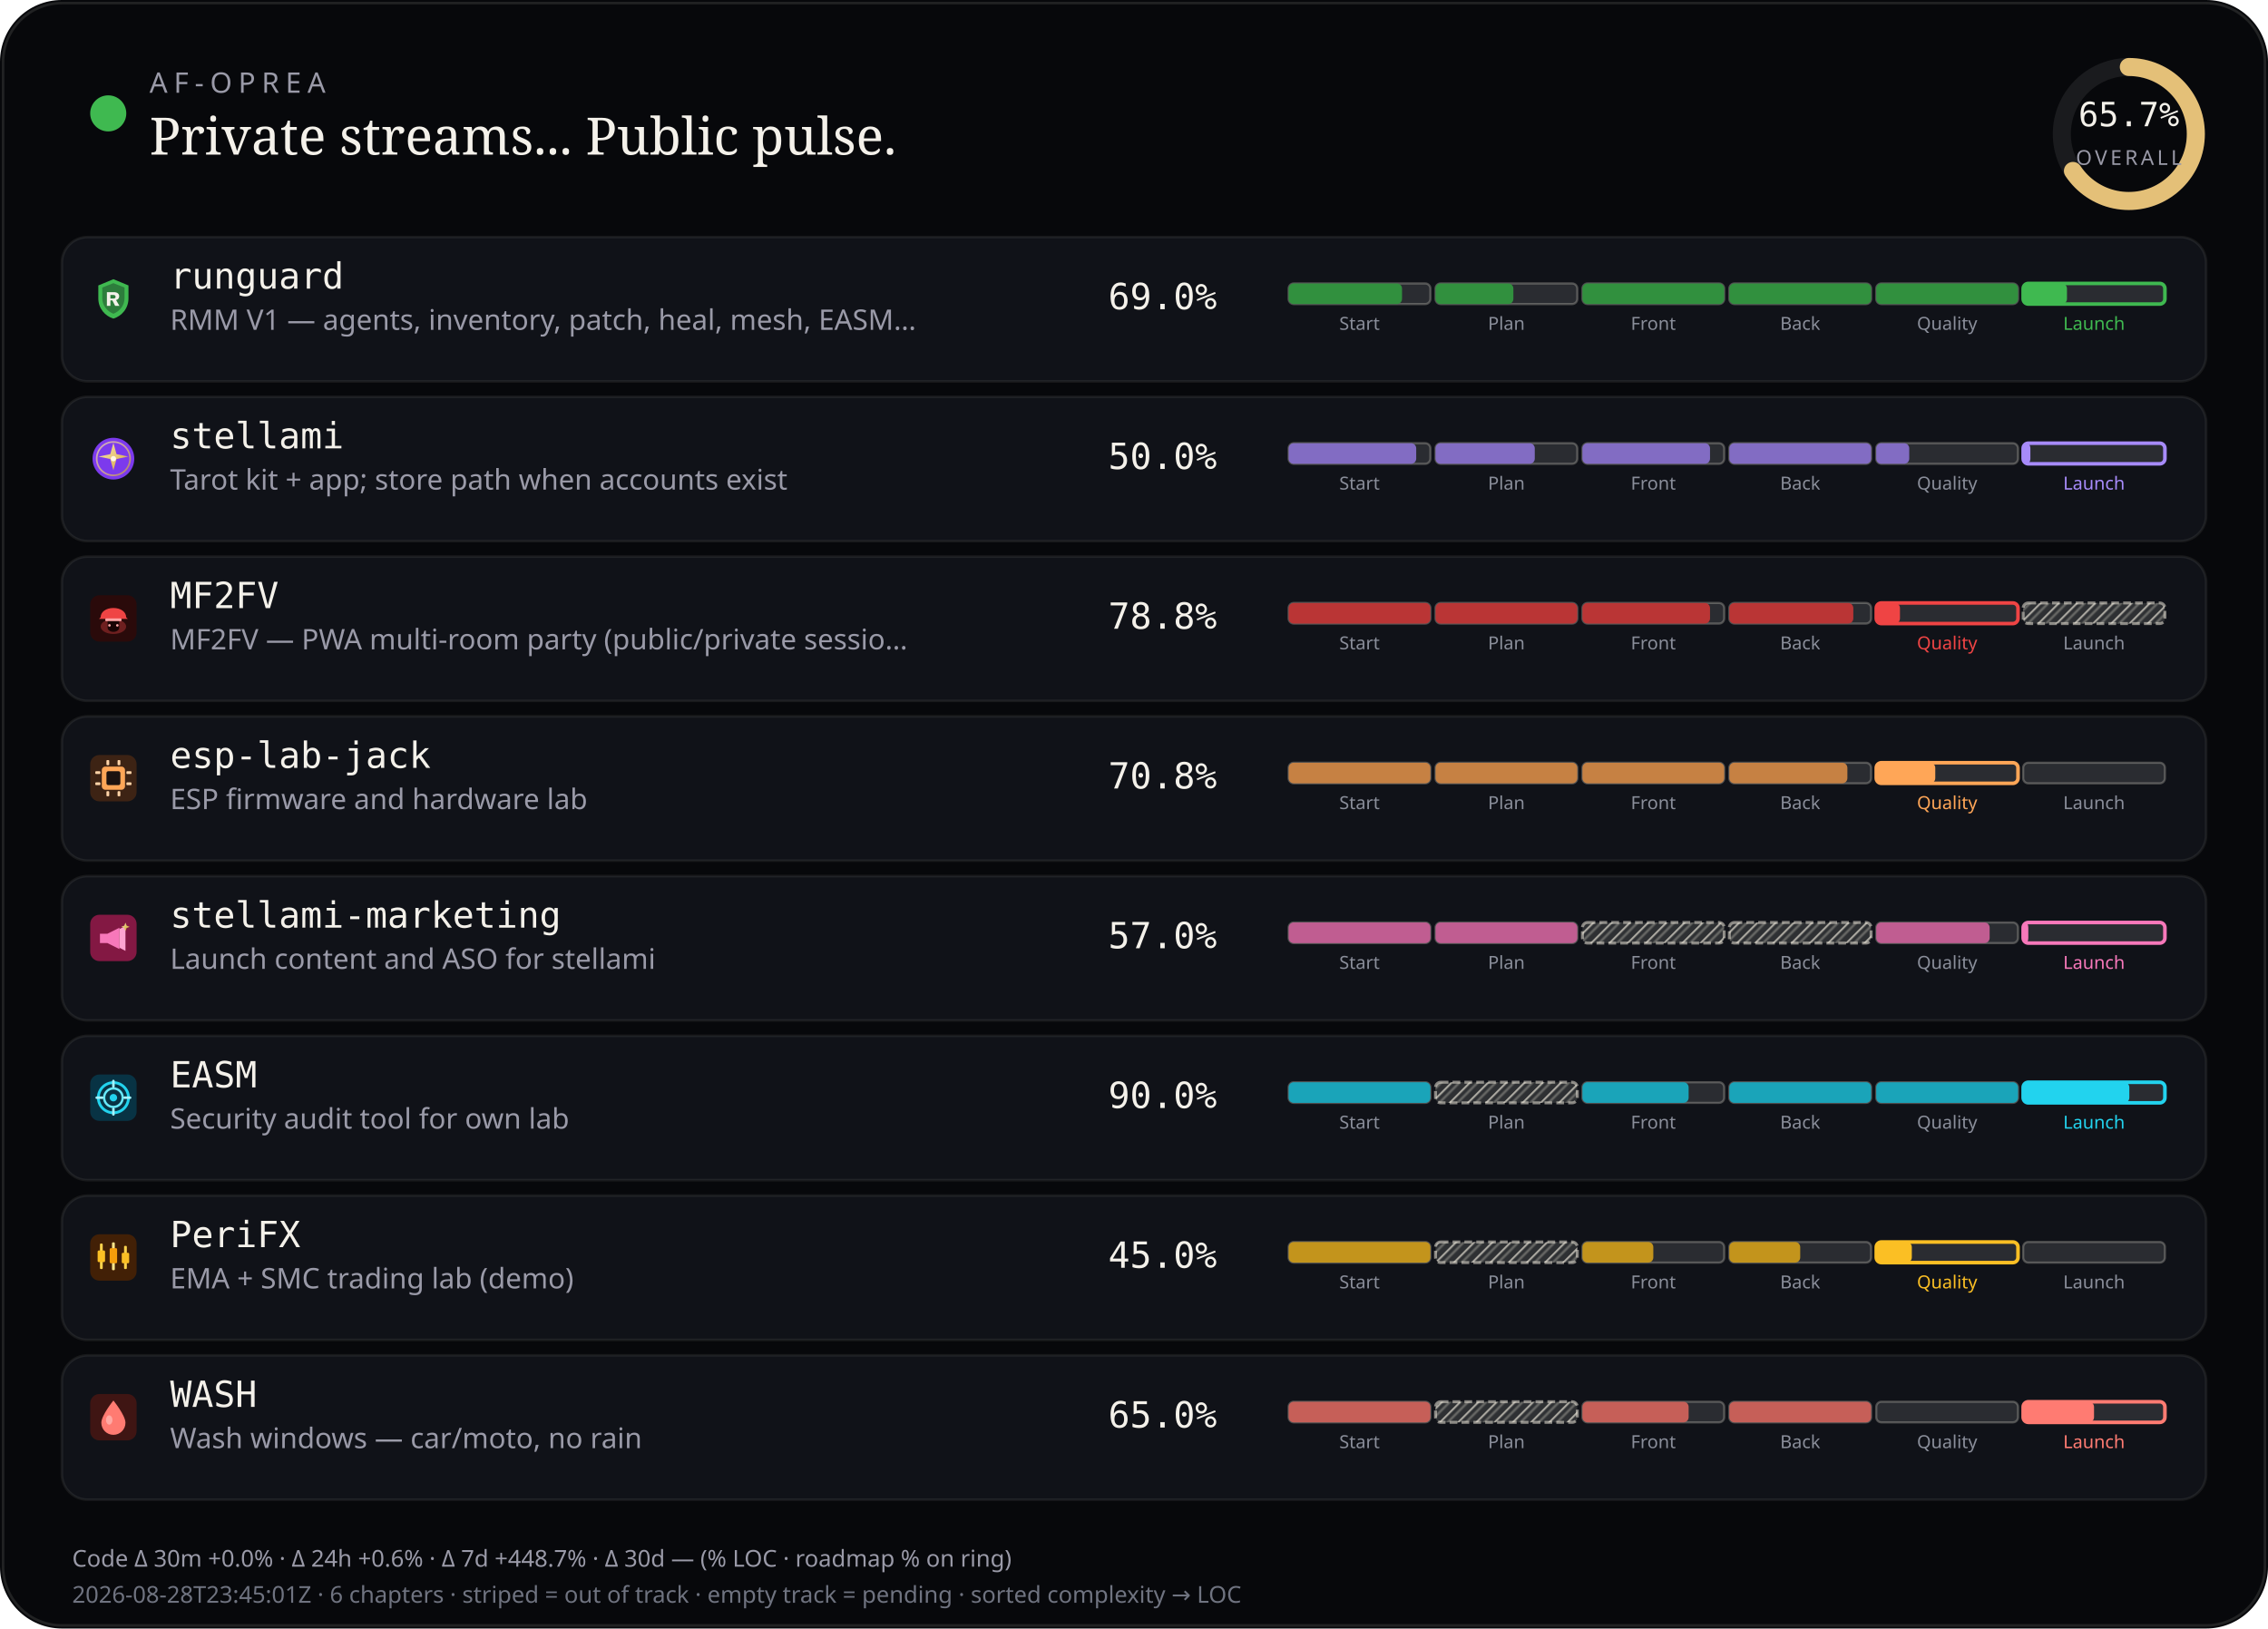
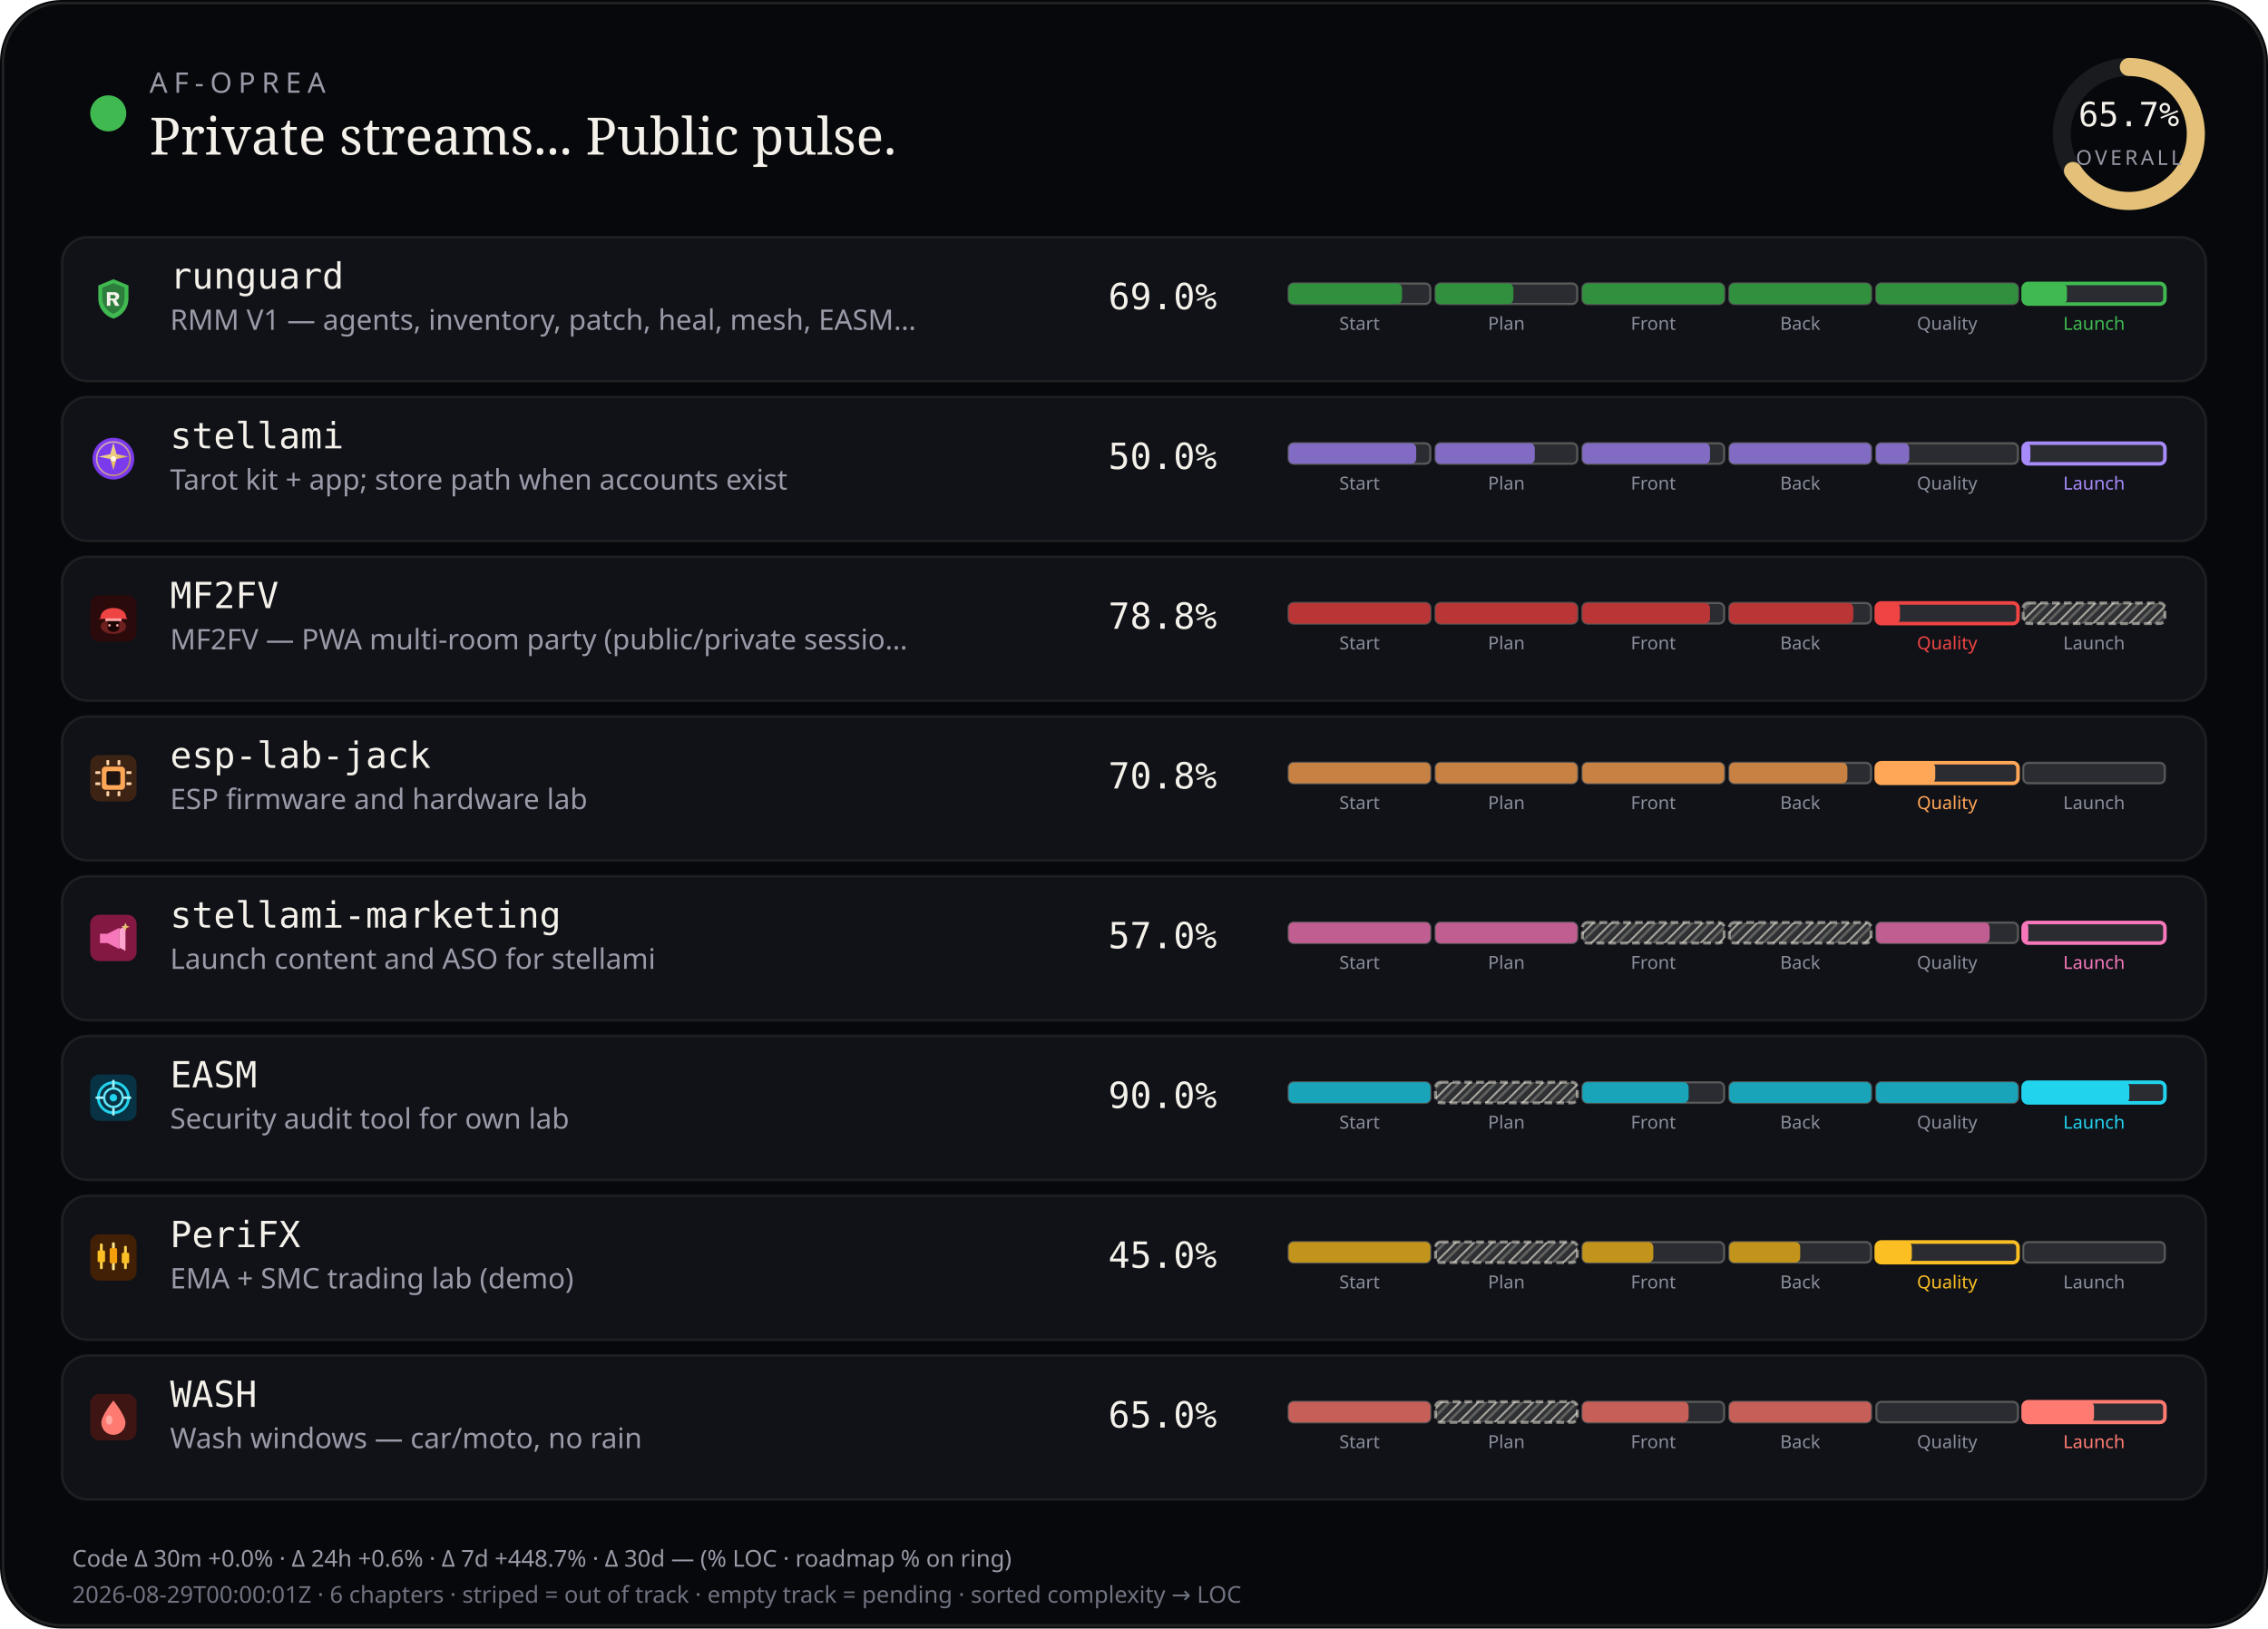
<svg xmlns="http://www.w3.org/2000/svg" viewBox="0 0 880 632" width="880" height="632" role="img" aria-label="AF-Oprea public work pulse">
  <defs>
    <pattern id="chSkip" width="5" height="5" patternUnits="userSpaceOnUse" patternTransform="rotate(45)">
      <line x1="0" y1="0" x2="0" y2="5" stroke="rgba(232,228,214,0.62)" stroke-width="1.6" />
      <line x1="2.5" y1="0" x2="2.5" y2="5" stroke="rgba(232,228,214,0.28)" stroke-width="1" />
    </pattern>
  </defs>
  <rect width="880" height="632" rx="24" fill="#07080b" />
  <rect x="1.2" y="1.2" width="877.6" height="629.6" rx="22.8" fill="none" stroke="rgba(232,228,214,0.12)" />
  <circle cx="42" cy="44" r="7" fill="#3fb950" />
  <text x="58" y="36" fill="#9a9aa8" font-size="11" font-family="ui-sans-serif, system-ui, sans-serif" letter-spacing="2.4">AF-OPREA</text>
  <text x="58" y="60" fill="#f4f1ea" font-size="20" font-family="ui-serif, Georgia, serif">Private streams... Public pulse.</text>
  <g transform="translate(790,16)">
    <circle cx="36" cy="36" r="26" fill="none" stroke="rgba(255,255,255,0.08)" stroke-width="7" />
    <circle cx="36" cy="36" r="26" fill="none" stroke="#e4c078" stroke-width="7" stroke-linecap="round" stroke-dasharray="163.36" stroke-dashoffset="56.03" transform="rotate(-90 36 36)" />
    <text x="36" y="33" text-anchor="middle" fill="#f4f1ea" font-size="13" font-family="ui-monospace, monospace">65.7%</text>
    <text x="36" y="48" text-anchor="middle" fill="#9a9aa8" font-size="8" font-family="ui-sans-serif, system-ui, sans-serif" letter-spacing="1.2">OVERALL</text>
  </g>
  <rect x="24" y="92" width="832" height="56" rx="10" fill="#101218" stroke="rgba(232,228,214,0.08)" />
  <g id="stream_logo_runguard" class="stream_logo" data-stream="runguard" transform="translate(35.0,107.0) scale(0.9)" opacity="1.0">
    <path fill="#3fb950" d="M10 1.5 L16.5 4.2 V9.8 C16.5 14.1 13.6 17.4 10 18.5 C6.4 17.4 3.5 14.1 3.5 9.8 V4.2 Z" />
    <path fill="#0d1117" fill-opacity=".35" d="M10 3.2 L14.8 5.1 V9.7 C14.8 12.9 12.6 15.4 10 16.4 C7.4 15.4 5.2 12.9 5.2 9.7 V5.1 Z" />
    <path fill="#f4f1ea" d="M7.2 7.1h3.1c1.35 0 2.2.7 2.2 1.75 0 .85-.5 1.45-1.35 1.65L12.6 13h-1.85l-1.2-2.35H8.7V13H7.2V7.1zm1.5 1.2v1.55h1.35c.55 0 .9-.28.9-.75s-.35-.8-.9-.8H8.7z" />
  </g>
  <use class="stream_logo" data-stream="runguard" href="#stream_logo_runguard" x="35.0" y="107.0" width="18" height="18" opacity="0" />
  <text x="66" y="112" fill="#f4f1ea" font-size="14" font-family="ui-monospace, SFMono-Regular, monospace">runguard</text>
  <text x="66" y="128" fill="#9a9aa8" font-size="11" font-family="ui-sans-serif, system-ui, sans-serif">RMM V1 — agents, inventory, patch, heal, mesh, EASM…</text>
  <text x="430" y="120" fill="#f4f1ea" font-size="14" font-family="ui-monospace, SFMono-Regular, monospace">69.0%</text>
  <rect x="500.0" y="110.0" width="55.0" height="8.0" rx="2" fill="rgba(255,255,255,0.11)" stroke="rgba(232,228,214,0.28)" stroke-width="0.85" />
  <rect x="500.0" y="110.0" width="44.0" height="8.0" rx="2" fill="#31903e" />
  <text x="527.5" y="128.0" text-anchor="middle" fill="#8a8e9a" font-size="7" font-family="ui-sans-serif, system-ui, sans-serif">Start</text>
  <rect x="557.0" y="110.0" width="55.0" height="8.0" rx="2" fill="rgba(255,255,255,0.11)" stroke="rgba(232,228,214,0.28)" stroke-width="0.85" />
  <rect x="557.0" y="110.0" width="30.2" height="8.0" rx="2" fill="#31903e" />
  <text x="584.5" y="128.0" text-anchor="middle" fill="#8a8e9a" font-size="7" font-family="ui-sans-serif, system-ui, sans-serif">Plan</text>
  <rect x="614.0" y="110.0" width="55.0" height="8.0" rx="2" fill="rgba(255,255,255,0.11)" stroke="rgba(232,228,214,0.28)" stroke-width="0.85" />
  <rect x="614.0" y="110.0" width="55.0" height="8.0" rx="2" fill="#31903e" />
  <text x="641.5" y="128.0" text-anchor="middle" fill="#8a8e9a" font-size="7" font-family="ui-sans-serif, system-ui, sans-serif">Front</text>
  <rect x="671.0" y="110.0" width="55.0" height="8.0" rx="2" fill="rgba(255,255,255,0.11)" stroke="rgba(232,228,214,0.28)" stroke-width="0.85" />
  <rect x="671.0" y="110.0" width="55.0" height="8.0" rx="2" fill="#31903e" />
  <text x="698.5" y="128.0" text-anchor="middle" fill="#8a8e9a" font-size="7" font-family="ui-sans-serif, system-ui, sans-serif">Back</text>
  <rect x="728.0" y="110.0" width="55.0" height="8.0" rx="2" fill="rgba(255,255,255,0.11)" stroke="rgba(232,228,214,0.28)" stroke-width="0.85" />
  <rect x="728.0" y="110.0" width="55.0" height="8.0" rx="2" fill="#31903e" />
  <text x="755.5" y="128.0" text-anchor="middle" fill="#8a8e9a" font-size="7" font-family="ui-sans-serif, system-ui, sans-serif">Quality</text>
  <rect x="785.0" y="110.0" width="55.0" height="8.0" rx="2" fill="rgba(255,255,255,0.11)" stroke="#3fb950" stroke-width="1.4" />
  <rect x="785.0" y="110.0" width="17.0" height="8.0" rx="2" fill="#3fb950" />
  <text x="812.5" y="128.0" text-anchor="middle" fill="#3fb950" font-size="7" font-family="ui-sans-serif, system-ui, sans-serif">Launch</text>
  <rect x="24" y="154" width="832" height="56" rx="10" fill="#101218" stroke="rgba(232,228,214,0.08)" />
  <g id="stream_logo_stellami" class="stream_logo" data-stream="stellami" transform="translate(35.0,169.0) scale(0.9)" opacity="1.0">
    <defs>
      <linearGradient id="stream_logo_stellami-stellami-gold" x1="0%" y1="0%" x2="100%" y2="100%">
        <stop offset="0%" stop-color="#f5e6a8" />
        <stop offset="55%" stop-color="#e8c57a" />
        <stop offset="100%" stop-color="#c9a227" />
      </linearGradient>
    </defs>
    <circle cx="10" cy="10" r="9" fill="#7c3aed" />
    <circle cx="10" cy="10" r="7.2" fill="none" stroke="url(#stream_logo_stellami-stellami-gold)" stroke-width="0.7" opacity=".7" />
    <path fill="url(#stream_logo_stellami-stellami-gold)" d="M10 3.2 L11.35 8.05 L16.4 9.1 L11.35 10.15 L10 15 L8.65 10.15 L3.6 9.1 L8.65 8.05 Z" />
    <circle cx="10" cy="10" r="1.15" fill="#fff8e8" />
  </g>
  <use class="stream_logo" data-stream="stellami" href="#stream_logo_stellami" x="35.0" y="169.0" width="18" height="18" opacity="0" />
  <text x="66" y="174" fill="#f4f1ea" font-size="14" font-family="ui-monospace, SFMono-Regular, monospace">stellami</text>
  <text x="66" y="190" fill="#9a9aa8" font-size="11" font-family="ui-sans-serif, system-ui, sans-serif">Tarot kit + app; store path when accounts exist</text>
  <text x="430" y="182" fill="#f4f1ea" font-size="14" font-family="ui-monospace, SFMono-Regular, monospace">50.0%</text>
  <rect x="500.0" y="172.0" width="55.0" height="8.0" rx="2" fill="rgba(255,255,255,0.11)" stroke="rgba(232,228,214,0.28)" stroke-width="0.85" />
  <rect x="500.0" y="172.0" width="49.5" height="8.0" rx="2" fill="#826cc3" />
  <text x="527.5" y="190.0" text-anchor="middle" fill="#8a8e9a" font-size="7" font-family="ui-sans-serif, system-ui, sans-serif">Start</text>
  <rect x="557.0" y="172.0" width="55.0" height="8.0" rx="2" fill="rgba(255,255,255,0.11)" stroke="rgba(232,228,214,0.28)" stroke-width="0.85" />
  <rect x="557.0" y="172.0" width="38.5" height="8.0" rx="2" fill="#826cc3" />
  <text x="584.5" y="190.0" text-anchor="middle" fill="#8a8e9a" font-size="7" font-family="ui-sans-serif, system-ui, sans-serif">Plan</text>
  <rect x="614.0" y="172.0" width="55.0" height="8.0" rx="2" fill="rgba(255,255,255,0.11)" stroke="rgba(232,228,214,0.28)" stroke-width="0.85" />
  <rect x="614.0" y="172.0" width="49.5" height="8.0" rx="2" fill="#826cc3" />
  <text x="641.5" y="190.0" text-anchor="middle" fill="#8a8e9a" font-size="7" font-family="ui-sans-serif, system-ui, sans-serif">Front</text>
  <rect x="671.0" y="172.0" width="55.0" height="8.0" rx="2" fill="rgba(255,255,255,0.11)" stroke="rgba(232,228,214,0.28)" stroke-width="0.85" />
  <rect x="671.0" y="172.0" width="55.0" height="8.0" rx="2" fill="#826cc3" />
  <text x="698.5" y="190.0" text-anchor="middle" fill="#8a8e9a" font-size="7" font-family="ui-sans-serif, system-ui, sans-serif">Back</text>
  <rect x="728.0" y="172.0" width="55.0" height="8.0" rx="2" fill="rgba(255,255,255,0.11)" stroke="rgba(232,228,214,0.28)" stroke-width="0.85" />
  <rect x="728.0" y="172.0" width="12.8" height="8.0" rx="2" fill="#826cc3" />
  <text x="755.5" y="190.0" text-anchor="middle" fill="#8a8e9a" font-size="7" font-family="ui-sans-serif, system-ui, sans-serif">Quality</text>
  <rect x="785.0" y="172.0" width="55.0" height="8.0" rx="2" fill="rgba(255,255,255,0.11)" stroke="#a78bfa" stroke-width="1.4" />
  <rect x="785.0" y="172.0" width="2.8" height="8.0" rx="2" fill="#a78bfa" />
  <text x="812.5" y="190.0" text-anchor="middle" fill="#a78bfa" font-size="7" font-family="ui-sans-serif, system-ui, sans-serif">Launch</text>
  <rect x="24" y="216" width="832" height="56" rx="10" fill="#101218" stroke="rgba(232,228,214,0.08)" />
  <g id="stream_logo_mf2fv" class="stream_logo" data-stream="mf2fv" transform="translate(35.0,231.0) scale(0.9)" opacity="1.0">
    <rect width="20" height="20" rx="4" fill="#2a0a0a" />
    <ellipse cx="10" cy="13.5" rx="5.5" ry="3.2" fill="#ef4444" opacity=".35" />
    <path fill="#ef4444" d="M4.5 9.5 C4.5 7.2 6.8 5.5 10 5.5 S15.5 7.2 15.5 9.5 L16.2 10.2 H3.8 Z" />
    <rect x="6.5" y="10" width="7" height="1.2" rx="0.4" fill="#fca5a5" />
    <path fill="#1a0505" d="M7.5 11.2 h5 v2.8 c0 1-1.1 1.8-2.5 1.8 s-2.5-.8-2.5-1.8 v-2.8z" />
    <circle cx="8.3" cy="13" r="0.55" fill="#fca5a5" />
    <circle cx="11.7" cy="13" r="0.55" fill="#fca5a5" />
  </g>
  <use class="stream_logo" data-stream="mf2fv" href="#stream_logo_mf2fv" x="35.0" y="231.0" width="18" height="18" opacity="0" />
  <text x="66" y="236" fill="#f4f1ea" font-size="14" font-family="ui-monospace, SFMono-Regular, monospace">MF2FV</text>
  <text x="66" y="252" fill="#9a9aa8" font-size="11" font-family="ui-sans-serif, system-ui, sans-serif">MF2FV — PWA multi-room party (public/private sessio…</text>
  <text x="430" y="244" fill="#f4f1ea" font-size="14" font-family="ui-monospace, SFMono-Regular, monospace">78.8%</text>
  <rect x="500.0" y="234.0" width="55.0" height="8.0" rx="2" fill="rgba(255,255,255,0.11)" stroke="rgba(232,228,214,0.28)" stroke-width="0.85" />
  <rect x="500.0" y="234.0" width="55.0" height="8.0" rx="2" fill="#ba3535" />
  <text x="527.5" y="252.0" text-anchor="middle" fill="#8a8e9a" font-size="7" font-family="ui-sans-serif, system-ui, sans-serif">Start</text>
  <rect x="557.0" y="234.0" width="55.0" height="8.0" rx="2" fill="rgba(255,255,255,0.11)" stroke="rgba(232,228,214,0.28)" stroke-width="0.85" />
  <rect x="557.0" y="234.0" width="55.0" height="8.0" rx="2" fill="#ba3535" />
  <text x="584.5" y="252.0" text-anchor="middle" fill="#8a8e9a" font-size="7" font-family="ui-sans-serif, system-ui, sans-serif">Plan</text>
  <rect x="614.0" y="234.0" width="55.0" height="8.0" rx="2" fill="rgba(255,255,255,0.11)" stroke="rgba(232,228,214,0.28)" stroke-width="0.85" />
  <rect x="614.0" y="234.0" width="49.5" height="8.0" rx="2" fill="#ba3535" />
  <text x="641.5" y="252.0" text-anchor="middle" fill="#8a8e9a" font-size="7" font-family="ui-sans-serif, system-ui, sans-serif">Front</text>
  <rect x="671.0" y="234.0" width="55.0" height="8.0" rx="2" fill="rgba(255,255,255,0.11)" stroke="rgba(232,228,214,0.28)" stroke-width="0.85" />
  <rect x="671.0" y="234.0" width="48.1" height="8.0" rx="2" fill="#ba3535" />
  <text x="698.5" y="252.0" text-anchor="middle" fill="#8a8e9a" font-size="7" font-family="ui-sans-serif, system-ui, sans-serif">Back</text>
  <rect x="728.0" y="234.0" width="55.0" height="8.0" rx="2" fill="rgba(255,255,255,0.11)" stroke="#ef4444" stroke-width="1.4" />
  <rect x="728.0" y="234.0" width="9.2" height="8.0" rx="2" fill="#ef4444" />
  <text x="755.5" y="252.0" text-anchor="middle" fill="#ef4444" font-size="7" font-family="ui-sans-serif, system-ui, sans-serif">Quality</text>
  <rect x="785.0" y="234.0" width="55.0" height="8.0" rx="2" fill="rgba(232,228,214,0.14)" />
  <rect x="785.0" y="234.0" width="55.0" height="8.0" rx="2" fill="url(#chSkip)" />
  <rect x="785.0" y="234.0" width="55.0" height="8.0" rx="2" fill="none" stroke="rgba(232,228,214,0.55)" stroke-width="1.15" stroke-dasharray="3 1.6" />
  <text x="812.5" y="252.0" text-anchor="middle" fill="#8a8e9a" font-size="7" font-family="ui-sans-serif, system-ui, sans-serif">Launch</text>
  <rect x="24" y="278" width="832" height="56" rx="10" fill="#101218" stroke="rgba(232,228,214,0.08)" />
  <g id="stream_logo_esp-lab-jack" class="stream_logo" data-stream="esp-lab-jack" transform="translate(35.0,293.0) scale(0.9)" opacity="1.0">
    <rect width="20" height="20" rx="4" fill="#3d2314" />
    <rect x="5" y="5" width="10" height="10" rx="1.5" fill="#ffa657" />
    <rect x="7" y="7" width="6" height="6" rx="0.8" fill="#1c1210" />
    <rect x="2.2" y="7" width="2.2" height="1.2" rx="0.3" fill="#ffd4a8" />
    <rect x="2.2" y="11.8" width="2.2" height="1.2" rx="0.3" fill="#ffd4a8" />
    <rect x="15.6" y="7" width="2.2" height="1.2" rx="0.3" fill="#ffd4a8" />
    <rect x="15.6" y="11.8" width="2.2" height="1.2" rx="0.3" fill="#ffd4a8" />
    <rect x="7" y="2.2" width="1.2" height="2.2" rx="0.3" fill="#ffd4a8" />
    <rect x="11.8" y="2.2" width="1.2" height="2.2" rx="0.3" fill="#ffd4a8" />
    <rect x="7" y="15.6" width="1.2" height="2.2" rx="0.3" fill="#ffd4a8" />
    <rect x="11.8" y="15.6" width="1.2" height="2.2" rx="0.3" fill="#ffd4a8" />
  </g>
  <use class="stream_logo" data-stream="esp-lab-jack" href="#stream_logo_esp-lab-jack" x="35.0" y="293.0" width="18" height="18" opacity="0" />
  <text x="66" y="298" fill="#f4f1ea" font-size="14" font-family="ui-monospace, SFMono-Regular, monospace">esp-lab-jack</text>
  <text x="66" y="314" fill="#9a9aa8" font-size="11" font-family="ui-sans-serif, system-ui, sans-serif">ESP firmware and hardware lab</text>
  <text x="430" y="306" fill="#f4f1ea" font-size="14" font-family="ui-monospace, SFMono-Regular, monospace">70.8%</text>
  <rect x="500.0" y="296.0" width="55.0" height="8.0" rx="2" fill="rgba(255,255,255,0.11)" stroke="rgba(232,228,214,0.28)" stroke-width="0.85" />
  <rect x="500.0" y="296.0" width="55.0" height="8.0" rx="2" fill="#c68143" />
  <text x="527.5" y="314.0" text-anchor="middle" fill="#8a8e9a" font-size="7" font-family="ui-sans-serif, system-ui, sans-serif">Start</text>
  <rect x="557.0" y="296.0" width="55.0" height="8.0" rx="2" fill="rgba(255,255,255,0.11)" stroke="rgba(232,228,214,0.28)" stroke-width="0.85" />
  <rect x="557.0" y="296.0" width="55.0" height="8.0" rx="2" fill="#c68143" />
  <text x="584.5" y="314.0" text-anchor="middle" fill="#8a8e9a" font-size="7" font-family="ui-sans-serif, system-ui, sans-serif">Plan</text>
  <rect x="614.0" y="296.0" width="55.0" height="8.0" rx="2" fill="rgba(255,255,255,0.11)" stroke="rgba(232,228,214,0.28)" stroke-width="0.85" />
  <rect x="614.0" y="296.0" width="55.0" height="8.0" rx="2" fill="#c68143" />
  <text x="641.5" y="314.0" text-anchor="middle" fill="#8a8e9a" font-size="7" font-family="ui-sans-serif, system-ui, sans-serif">Front</text>
  <rect x="671.0" y="296.0" width="55.0" height="8.0" rx="2" fill="rgba(255,255,255,0.11)" stroke="rgba(232,228,214,0.28)" stroke-width="0.85" />
  <rect x="671.0" y="296.0" width="45.8" height="8.0" rx="2" fill="#c68143" />
  <text x="698.5" y="314.0" text-anchor="middle" fill="#8a8e9a" font-size="7" font-family="ui-sans-serif, system-ui, sans-serif">Back</text>
  <rect x="728.0" y="296.0" width="55.0" height="8.0" rx="2" fill="rgba(255,255,255,0.11)" stroke="#ffa657" stroke-width="1.4" />
  <rect x="728.0" y="296.0" width="22.9" height="8.0" rx="2" fill="#ffa657" />
  <text x="755.5" y="314.0" text-anchor="middle" fill="#ffa657" font-size="7" font-family="ui-sans-serif, system-ui, sans-serif">Quality</text>
  <rect x="785.0" y="296.0" width="55.0" height="8.0" rx="2" fill="rgba(255,255,255,0.11)" stroke="rgba(232,228,214,0.28)" stroke-width="0.85" />
  <text x="812.5" y="314.0" text-anchor="middle" fill="#8a8e9a" font-size="7" font-family="ui-sans-serif, system-ui, sans-serif">Launch</text>
  <rect x="24" y="340" width="832" height="56" rx="10" fill="#101218" stroke="rgba(232,228,214,0.08)" />
  <g id="stream_logo_stellami-marketing" class="stream_logo" data-stream="stellami-marketing" transform="translate(35.0,355.0) scale(0.9)" opacity="1.0">
    <defs>
      <linearGradient id="stream_logo_stellami-marketing-smkt-gold" x1="0%" y1="0%" x2="100%" y2="100%">
        <stop offset="0%" stop-color="#f5e6a8" />
        <stop offset="100%" stop-color="#c9a227" />
      </linearGradient>
    </defs>
    <rect width="20" height="20" rx="4" fill="#831843" />
    <path fill="#f778ba" d="M4.2 8.2h3.2l5.2-2.6v9.2l-5.2-2.6H4.2z" />
    <path fill="#fda4d0" d="M12.6 6.2l2.6-1.4v10.8l-2.6-1.4z" />
    <path fill="url(#stream_logo_stellami-marketing-smkt-gold)" d="M15.2 3.4 L15.7 4.7 L17 5.2 L15.7 5.7 L15.2 7 L14.7 5.7 L13.4 5.2 L14.7 4.7 Z" />
  </g>
  <use class="stream_logo" data-stream="stellami-marketing" href="#stream_logo_stellami-marketing" x="35.0" y="355.0" width="18" height="18" opacity="0" />
  <text x="66" y="360" fill="#f4f1ea" font-size="14" font-family="ui-monospace, SFMono-Regular, monospace">stellami-marketing</text>
  <text x="66" y="376" fill="#9a9aa8" font-size="11" font-family="ui-sans-serif, system-ui, sans-serif">Launch content and ASO for stellami</text>
  <text x="430" y="368" fill="#f4f1ea" font-size="14" font-family="ui-monospace, SFMono-Regular, monospace">57.0%</text>
  <rect x="500.0" y="358.0" width="55.0" height="8.0" rx="2" fill="rgba(255,255,255,0.11)" stroke="rgba(232,228,214,0.28)" stroke-width="0.85" />
  <rect x="500.0" y="358.0" width="55.0" height="8.0" rx="2" fill="#c05d91" />
  <text x="527.5" y="376.0" text-anchor="middle" fill="#8a8e9a" font-size="7" font-family="ui-sans-serif, system-ui, sans-serif">Start</text>
  <rect x="557.0" y="358.0" width="55.0" height="8.0" rx="2" fill="rgba(255,255,255,0.11)" stroke="rgba(232,228,214,0.28)" stroke-width="0.85" />
  <rect x="557.0" y="358.0" width="55.0" height="8.0" rx="2" fill="#c05d91" />
  <text x="584.5" y="376.0" text-anchor="middle" fill="#8a8e9a" font-size="7" font-family="ui-sans-serif, system-ui, sans-serif">Plan</text>
  <rect x="614.0" y="358.0" width="55.0" height="8.0" rx="2" fill="rgba(232,228,214,0.14)" />
  <rect x="614.0" y="358.0" width="55.0" height="8.0" rx="2" fill="url(#chSkip)" />
  <rect x="614.0" y="358.0" width="55.0" height="8.0" rx="2" fill="none" stroke="rgba(232,228,214,0.55)" stroke-width="1.15" stroke-dasharray="3 1.6" />
  <text x="641.5" y="376.0" text-anchor="middle" fill="#8a8e9a" font-size="7" font-family="ui-sans-serif, system-ui, sans-serif">Front</text>
  <rect x="671.0" y="358.0" width="55.0" height="8.0" rx="2" fill="rgba(232,228,214,0.14)" />
  <rect x="671.0" y="358.0" width="55.0" height="8.0" rx="2" fill="url(#chSkip)" />
  <rect x="671.0" y="358.0" width="55.0" height="8.0" rx="2" fill="none" stroke="rgba(232,228,214,0.55)" stroke-width="1.15" stroke-dasharray="3 1.6" />
  <text x="698.5" y="376.0" text-anchor="middle" fill="#8a8e9a" font-size="7" font-family="ui-sans-serif, system-ui, sans-serif">Back</text>
  <rect x="728.0" y="358.0" width="55.0" height="8.0" rx="2" fill="rgba(255,255,255,0.11)" stroke="rgba(232,228,214,0.28)" stroke-width="0.85" />
  <rect x="728.0" y="358.0" width="44.0" height="8.0" rx="2" fill="#c05d91" />
  <text x="755.5" y="376.0" text-anchor="middle" fill="#8a8e9a" font-size="7" font-family="ui-sans-serif, system-ui, sans-serif">Quality</text>
  <rect x="785.0" y="358.0" width="55.0" height="8.0" rx="2" fill="rgba(255,255,255,0.11)" stroke="#f778ba" stroke-width="1.4" />
  <rect x="785.0" y="358.0" width="2.0" height="8.0" rx="2" fill="#f778ba" />
  <text x="812.5" y="376.0" text-anchor="middle" fill="#f778ba" font-size="7" font-family="ui-sans-serif, system-ui, sans-serif">Launch</text>
  <rect x="24" y="402" width="832" height="56" rx="10" fill="#101218" stroke="rgba(232,228,214,0.08)" />
  <g id="stream_logo_easm" class="stream_logo" data-stream="easm" transform="translate(35.0,417.0) scale(0.9)" opacity="1.0">
    <rect width="20" height="20" rx="4" fill="#083344" />
    <circle cx="10" cy="10" r="6.5" fill="none" stroke="#22d3ee" stroke-width="1.2" />
    <circle cx="10" cy="10" r="4" fill="none" stroke="#67e8f9" stroke-width="1" />
    <circle cx="10" cy="10" r="1.6" fill="#22d3ee" />
    <path d="M10 2.8 V5.2 M10 14.8 V17.2 M2.8 10 H5.2 M14.8 10 H17.2" stroke="#a5f3fc" stroke-width="1.1" stroke-linecap="round" />
  </g>
  <use class="stream_logo" data-stream="easm" href="#stream_logo_easm" x="35.0" y="417.0" width="18" height="18" opacity="0" />
  <text x="66" y="422" fill="#f4f1ea" font-size="14" font-family="ui-monospace, SFMono-Regular, monospace">EASM</text>
  <text x="66" y="438" fill="#9a9aa8" font-size="11" font-family="ui-sans-serif, system-ui, sans-serif">Security audit tool for own lab</text>
  <text x="430" y="430" fill="#f4f1ea" font-size="14" font-family="ui-monospace, SFMono-Regular, monospace">90.0%</text>
  <rect x="500.0" y="420.0" width="55.0" height="8.0" rx="2" fill="rgba(255,255,255,0.11)" stroke="rgba(232,228,214,0.28)" stroke-width="0.85" />
  <rect x="500.0" y="420.0" width="55.0" height="8.0" rx="2" fill="#1aa4b9" />
  <text x="527.5" y="438.0" text-anchor="middle" fill="#8a8e9a" font-size="7" font-family="ui-sans-serif, system-ui, sans-serif">Start</text>
  <rect x="557.0" y="420.0" width="55.0" height="8.0" rx="2" fill="rgba(232,228,214,0.14)" />
  <rect x="557.0" y="420.0" width="55.0" height="8.0" rx="2" fill="url(#chSkip)" />
  <rect x="557.0" y="420.0" width="55.0" height="8.0" rx="2" fill="none" stroke="rgba(232,228,214,0.55)" stroke-width="1.15" stroke-dasharray="3 1.6" />
  <text x="584.5" y="438.0" text-anchor="middle" fill="#8a8e9a" font-size="7" font-family="ui-sans-serif, system-ui, sans-serif">Plan</text>
  <rect x="614.0" y="420.0" width="55.0" height="8.0" rx="2" fill="rgba(255,255,255,0.11)" stroke="rgba(232,228,214,0.28)" stroke-width="0.85" />
  <rect x="614.0" y="420.0" width="41.2" height="8.0" rx="2" fill="#1aa4b9" />
  <text x="641.5" y="438.0" text-anchor="middle" fill="#8a8e9a" font-size="7" font-family="ui-sans-serif, system-ui, sans-serif">Front</text>
  <rect x="671.0" y="420.0" width="55.0" height="8.0" rx="2" fill="rgba(255,255,255,0.11)" stroke="rgba(232,228,214,0.28)" stroke-width="0.85" />
  <rect x="671.0" y="420.0" width="55.0" height="8.0" rx="2" fill="#1aa4b9" />
  <text x="698.5" y="438.0" text-anchor="middle" fill="#8a8e9a" font-size="7" font-family="ui-sans-serif, system-ui, sans-serif">Back</text>
  <rect x="728.0" y="420.0" width="55.0" height="8.0" rx="2" fill="rgba(255,255,255,0.11)" stroke="rgba(232,228,214,0.28)" stroke-width="0.85" />
  <rect x="728.0" y="420.0" width="55.0" height="8.0" rx="2" fill="#1aa4b9" />
  <text x="755.5" y="438.0" text-anchor="middle" fill="#8a8e9a" font-size="7" font-family="ui-sans-serif, system-ui, sans-serif">Quality</text>
  <rect x="785.0" y="420.0" width="55.0" height="8.0" rx="2" fill="rgba(255,255,255,0.11)" stroke="#22d3ee" stroke-width="1.4" />
  <rect x="785.0" y="420.0" width="41.2" height="8.0" rx="2" fill="#22d3ee" />
  <text x="812.5" y="438.0" text-anchor="middle" fill="#22d3ee" font-size="7" font-family="ui-sans-serif, system-ui, sans-serif">Launch</text>
  <rect x="24" y="464" width="832" height="56" rx="10" fill="#101218" stroke="rgba(232,228,214,0.08)" />
  <g id="stream_logo_peri" class="stream_logo" data-stream="peri" transform="translate(35.0,479.0) scale(0.9)" opacity="1.0">
    <rect width="20" height="20" rx="4" fill="#422006" />
    <rect x="4.2" y="4" width="1.2" height="11" rx="0.4" fill="#fcd34d" />
    <rect x="3.2" y="7" width="3.2" height="5" rx="0.5" fill="#fbbf24" />
    <rect x="9.4" y="3.5" width="1.2" height="12" rx="0.4" fill="#fde68a" />
    <rect x="8.4" y="6" width="3.2" height="6.5" rx="0.5" fill="#f59e0b" />
    <rect x="14.6" y="5" width="1.2" height="10" rx="0.4" fill="#fcd34d" />
    <rect x="13.6" y="8" width="3.2" height="4.5" rx="0.5" fill="#fbbf24" />
  </g>
  <use class="stream_logo" data-stream="peri" href="#stream_logo_peri" x="35.0" y="479.0" width="18" height="18" opacity="0" />
  <text x="66" y="484" fill="#f4f1ea" font-size="14" font-family="ui-monospace, SFMono-Regular, monospace">PeriFX</text>
  <text x="66" y="500" fill="#9a9aa8" font-size="11" font-family="ui-sans-serif, system-ui, sans-serif">EMA + SMC trading lab (demo)</text>
  <text x="430" y="492" fill="#f4f1ea" font-size="14" font-family="ui-monospace, SFMono-Regular, monospace">45.0%</text>
  <rect x="500.0" y="482.0" width="55.0" height="8.0" rx="2" fill="rgba(255,255,255,0.11)" stroke="rgba(232,228,214,0.28)" stroke-width="0.85" />
  <rect x="500.0" y="482.0" width="55.0" height="8.0" rx="2" fill="#c3941c" />
  <text x="527.5" y="500.0" text-anchor="middle" fill="#8a8e9a" font-size="7" font-family="ui-sans-serif, system-ui, sans-serif">Start</text>
  <rect x="557.0" y="482.0" width="55.0" height="8.0" rx="2" fill="rgba(232,228,214,0.14)" />
  <rect x="557.0" y="482.0" width="55.0" height="8.0" rx="2" fill="url(#chSkip)" />
  <rect x="557.0" y="482.0" width="55.0" height="8.0" rx="2" fill="none" stroke="rgba(232,228,214,0.55)" stroke-width="1.15" stroke-dasharray="3 1.6" />
  <text x="584.5" y="500.0" text-anchor="middle" fill="#8a8e9a" font-size="7" font-family="ui-sans-serif, system-ui, sans-serif">Plan</text>
  <rect x="614.0" y="482.0" width="55.0" height="8.0" rx="2" fill="rgba(255,255,255,0.11)" stroke="rgba(232,228,214,0.28)" stroke-width="0.85" />
  <rect x="614.0" y="482.0" width="27.5" height="8.0" rx="2" fill="#c3941c" />
  <text x="641.5" y="500.0" text-anchor="middle" fill="#8a8e9a" font-size="7" font-family="ui-sans-serif, system-ui, sans-serif">Front</text>
  <rect x="671.0" y="482.0" width="55.0" height="8.0" rx="2" fill="rgba(255,255,255,0.11)" stroke="rgba(232,228,214,0.28)" stroke-width="0.85" />
  <rect x="671.0" y="482.0" width="27.5" height="8.0" rx="2" fill="#c3941c" />
  <text x="698.5" y="500.0" text-anchor="middle" fill="#8a8e9a" font-size="7" font-family="ui-sans-serif, system-ui, sans-serif">Back</text>
  <rect x="728.0" y="482.0" width="55.0" height="8.0" rx="2" fill="rgba(255,255,255,0.11)" stroke="#fbbf24" stroke-width="1.4" />
  <rect x="728.0" y="482.0" width="13.8" height="8.0" rx="2" fill="#fbbf24" />
  <text x="755.5" y="500.0" text-anchor="middle" fill="#fbbf24" font-size="7" font-family="ui-sans-serif, system-ui, sans-serif">Quality</text>
  <rect x="785.0" y="482.0" width="55.0" height="8.0" rx="2" fill="rgba(255,255,255,0.11)" stroke="rgba(232,228,214,0.28)" stroke-width="0.85" />
  <text x="812.5" y="500.0" text-anchor="middle" fill="#8a8e9a" font-size="7" font-family="ui-sans-serif, system-ui, sans-serif">Launch</text>
  <rect x="24" y="526" width="832" height="56" rx="10" fill="#101218" stroke="rgba(232,228,214,0.08)" />
  <g id="stream_logo_wash" class="stream_logo" data-stream="wash" transform="translate(35.0,541.0) scale(0.9)" opacity="1.0">
    <rect width="20" height="20" rx="4" fill="#3f1513" />
    <path fill="#ff7b72" d="M10 2.8 C10 2.8 15.2 9.2 15.2 12.4 A5.2 5.2 0 0 1 4.8 12.4 C4.8 9.2 10 2.8 10 2.8 Z" />
    <ellipse cx="8.2" cy="11.2" rx="1.4" ry="2" fill="#ffd0cc" opacity=".55" />
  </g>
  <use class="stream_logo" data-stream="wash" href="#stream_logo_wash" x="35.0" y="541.0" width="18" height="18" opacity="0" />
  <text x="66" y="546" fill="#f4f1ea" font-size="14" font-family="ui-monospace, SFMono-Regular, monospace">WASH</text>
  <text x="66" y="562" fill="#9a9aa8" font-size="11" font-family="ui-sans-serif, system-ui, sans-serif">Wash windows — car/moto, no rain</text>
  <text x="430" y="554" fill="#f4f1ea" font-size="14" font-family="ui-monospace, SFMono-Regular, monospace">65.0%</text>
  <rect x="500.0" y="544.0" width="55.0" height="8.0" rx="2" fill="rgba(255,255,255,0.11)" stroke="rgba(232,228,214,0.28)" stroke-width="0.85" />
  <rect x="500.0" y="544.0" width="55.0" height="8.0" rx="2" fill="#c65f58" />
  <text x="527.5" y="562.0" text-anchor="middle" fill="#8a8e9a" font-size="7" font-family="ui-sans-serif, system-ui, sans-serif">Start</text>
  <rect x="557.0" y="544.0" width="55.0" height="8.0" rx="2" fill="rgba(232,228,214,0.14)" />
  <rect x="557.0" y="544.0" width="55.0" height="8.0" rx="2" fill="url(#chSkip)" />
  <rect x="557.0" y="544.0" width="55.0" height="8.0" rx="2" fill="none" stroke="rgba(232,228,214,0.55)" stroke-width="1.15" stroke-dasharray="3 1.6" />
  <text x="584.5" y="562.0" text-anchor="middle" fill="#8a8e9a" font-size="7" font-family="ui-sans-serif, system-ui, sans-serif">Plan</text>
  <rect x="614.0" y="544.0" width="55.0" height="8.0" rx="2" fill="rgba(255,255,255,0.11)" stroke="rgba(232,228,214,0.28)" stroke-width="0.85" />
  <rect x="614.0" y="544.0" width="41.2" height="8.0" rx="2" fill="#c65f58" />
  <text x="641.5" y="562.0" text-anchor="middle" fill="#8a8e9a" font-size="7" font-family="ui-sans-serif, system-ui, sans-serif">Front</text>
  <rect x="671.0" y="544.0" width="55.0" height="8.0" rx="2" fill="rgba(255,255,255,0.11)" stroke="rgba(232,228,214,0.28)" stroke-width="0.85" />
  <rect x="671.0" y="544.0" width="55.0" height="8.0" rx="2" fill="#c65f58" />
  <text x="698.5" y="562.0" text-anchor="middle" fill="#8a8e9a" font-size="7" font-family="ui-sans-serif, system-ui, sans-serif">Back</text>
  <rect x="728.0" y="544.0" width="55.0" height="8.0" rx="2" fill="rgba(255,255,255,0.11)" stroke="rgba(232,228,214,0.28)" stroke-width="0.85" />
  <text x="755.5" y="562.0" text-anchor="middle" fill="#8a8e9a" font-size="7" font-family="ui-sans-serif, system-ui, sans-serif">Quality</text>
  <rect x="785.0" y="544.0" width="55.0" height="8.0" rx="2" fill="rgba(255,255,255,0.11)" stroke="#ff7b72" stroke-width="1.4" />
  <rect x="785.0" y="544.0" width="27.5" height="8.0" rx="2" fill="#ff7b72" />
  <text x="812.5" y="562.0" text-anchor="middle" fill="#ff7b72" font-size="7" font-family="ui-sans-serif, system-ui, sans-serif">Launch</text>
  <text x="28" y="608" fill="#9a9aa8" font-size="9" font-family="ui-sans-serif, system-ui, sans-serif">Code Δ 30m +0.0% · Δ 24h +0.6% · Δ 7d +448.7% · Δ 30d — (% LOC · roadmap % on ring)</text>
-   <text x="28" y="622" fill="#6f7380" font-size="9" font-family="ui-sans-serif, system-ui, sans-serif">2026-08-28T23:45:01Z · 6 chapters · striped = out of track · empty track = pending · sorted complexity → LOC</text>
+   <text x="28" y="622" fill="#6f7380" font-size="9" font-family="ui-sans-serif, system-ui, sans-serif">2026-08-29T00:00:01Z · 6 chapters · striped = out of track · empty track = pending · sorted complexity → LOC</text>
</svg>
